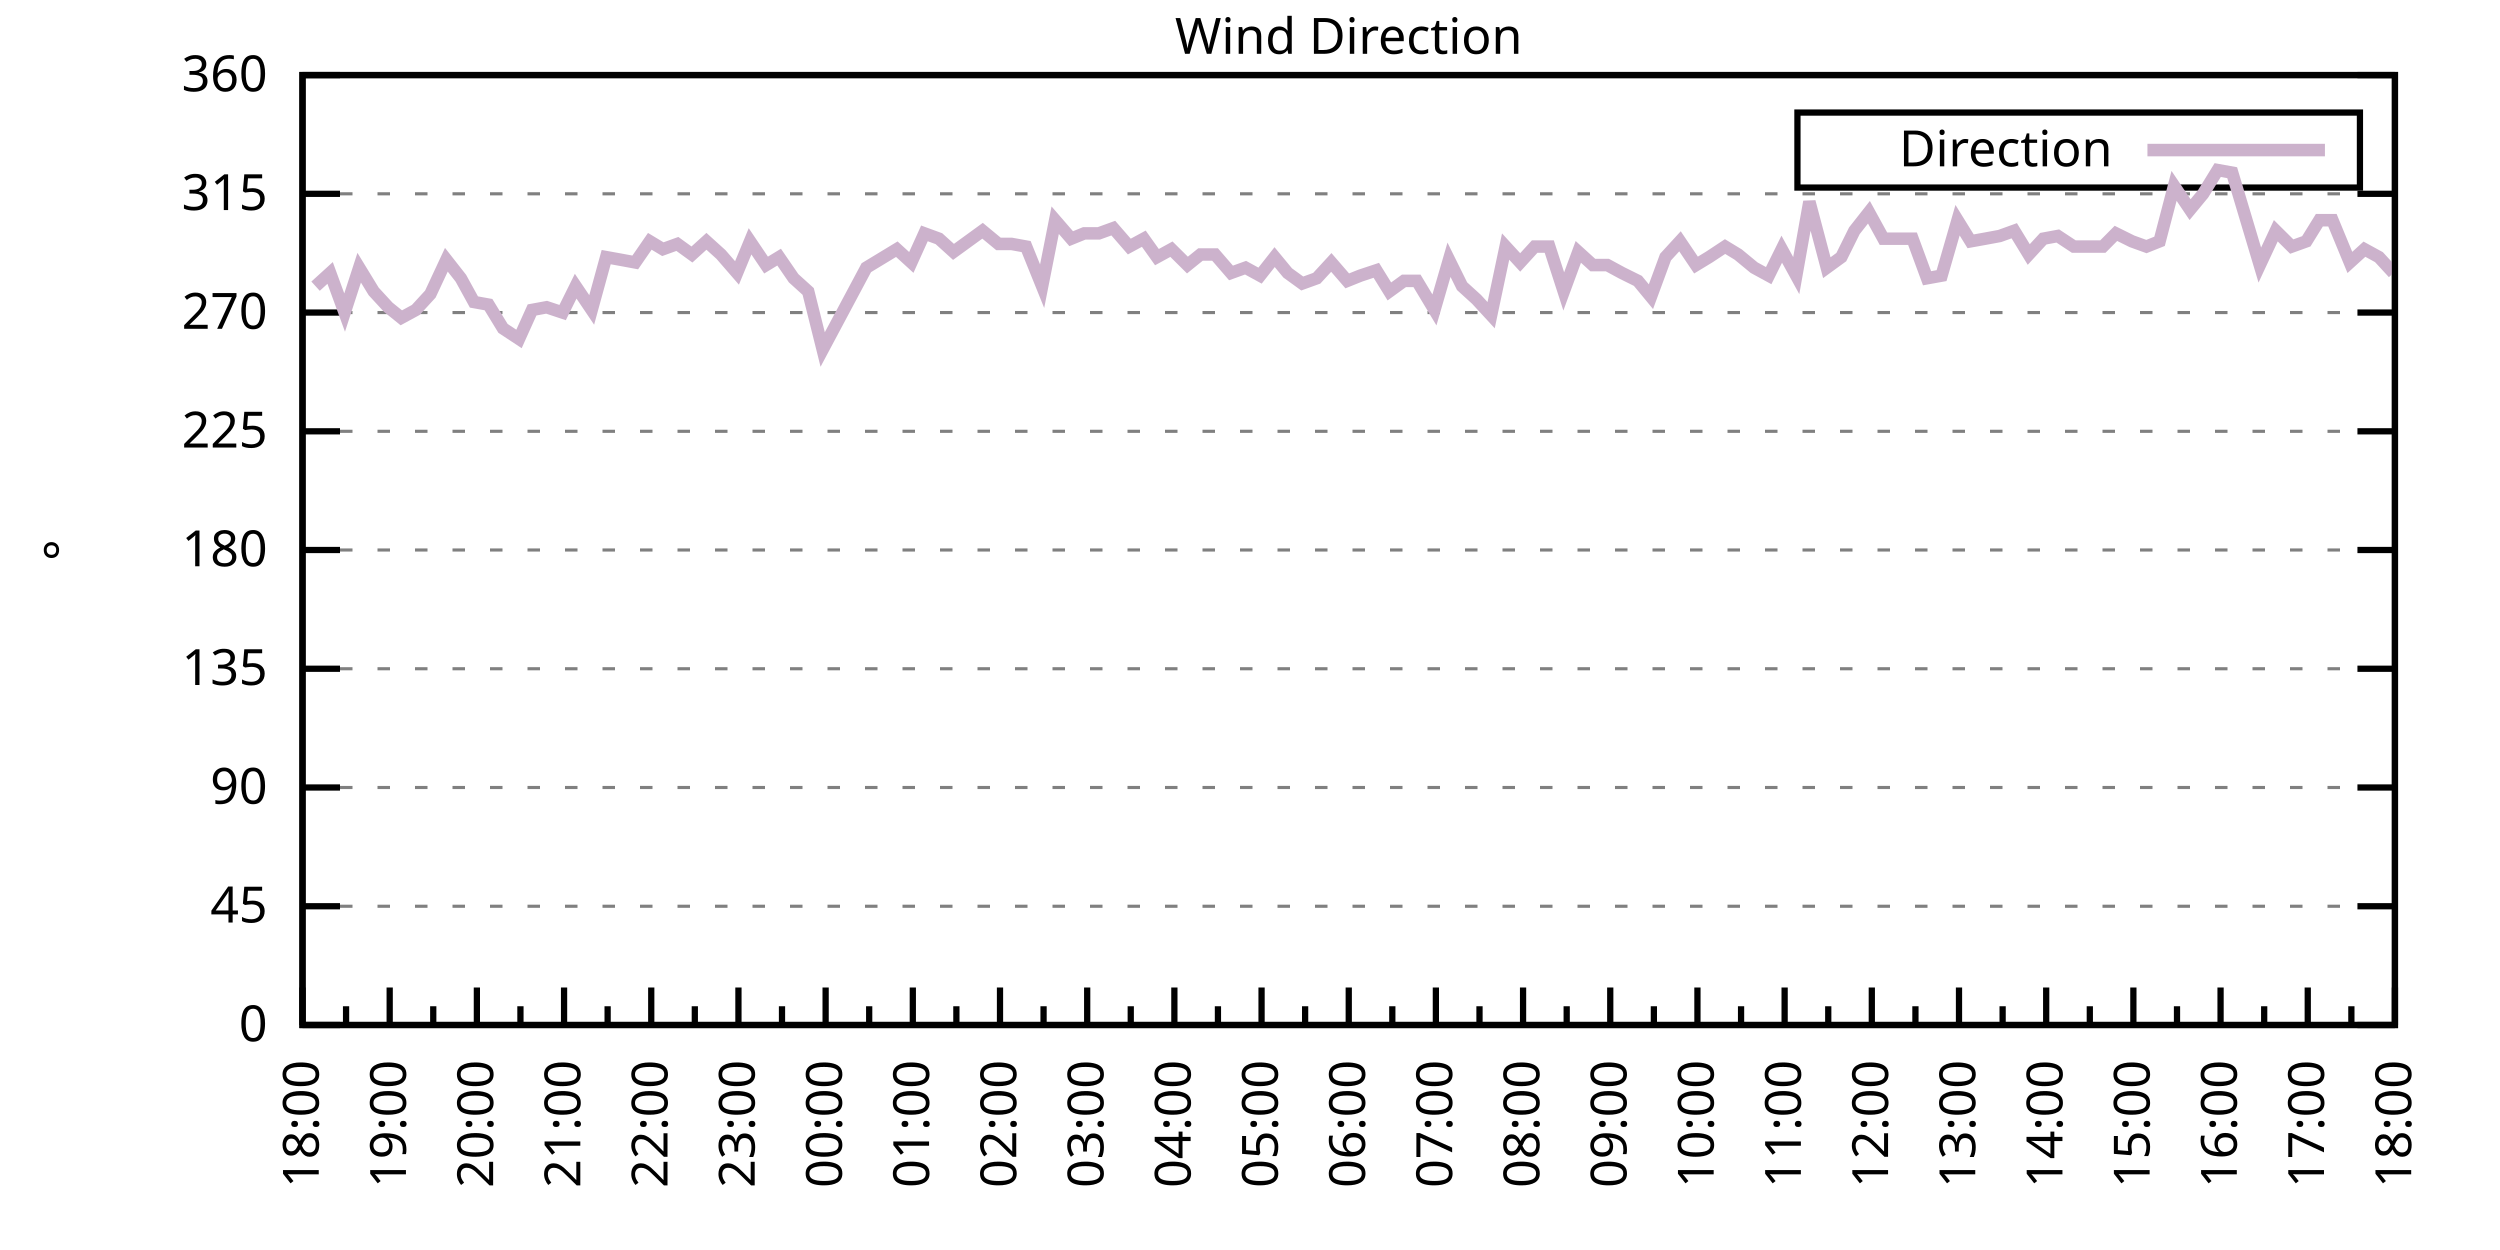
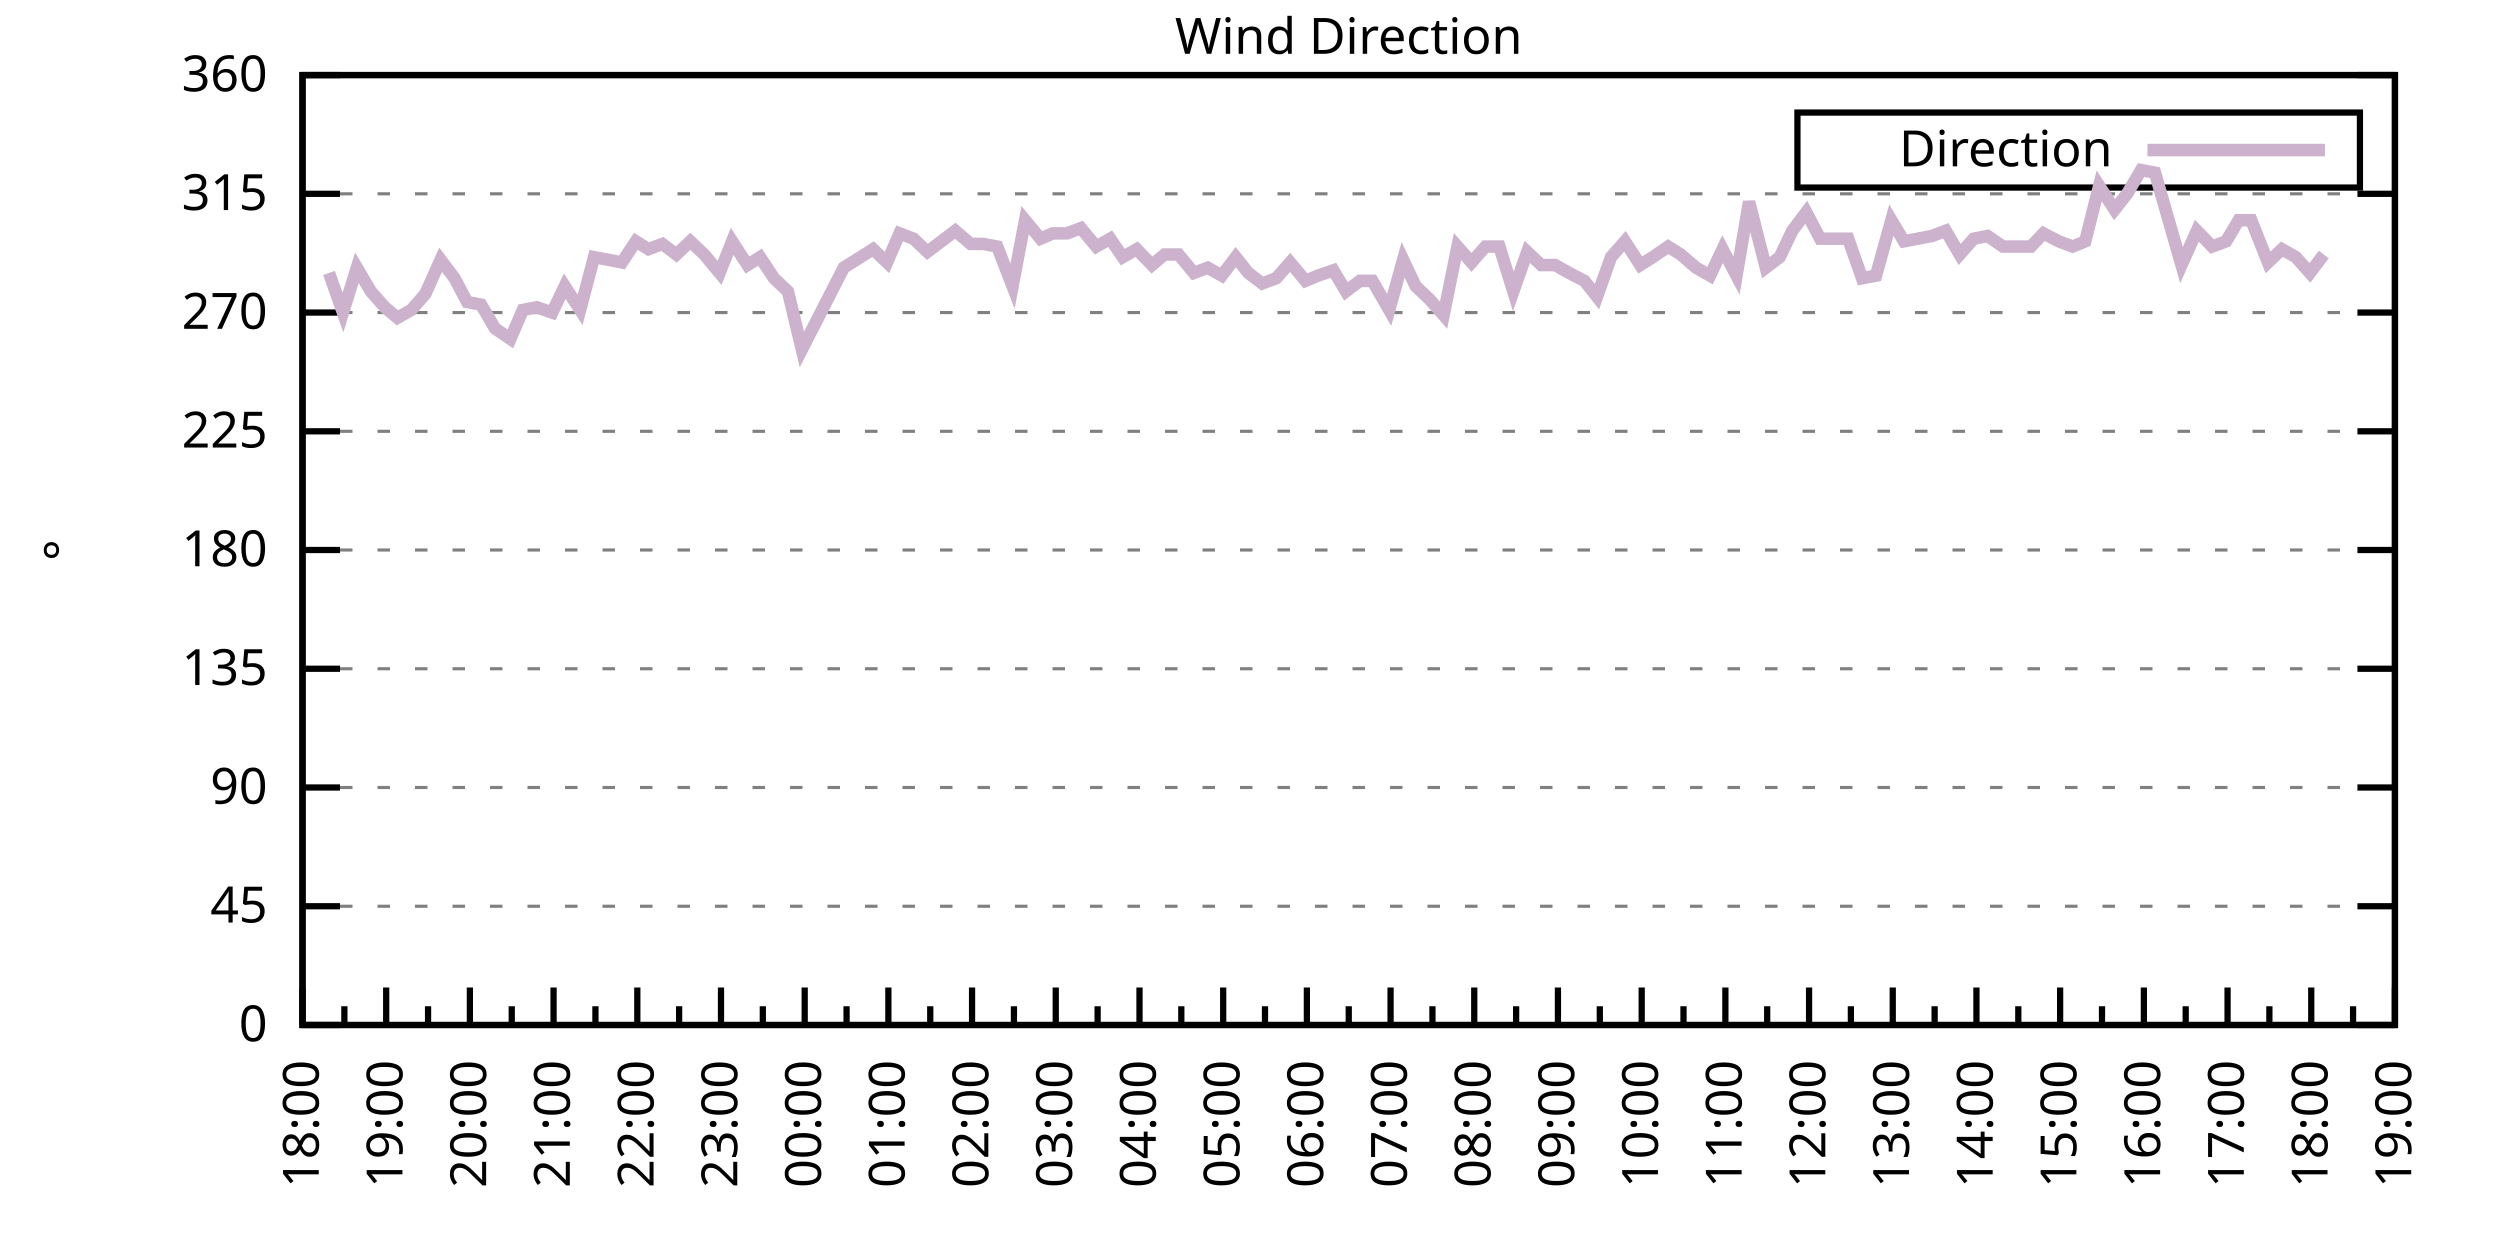
<svg xmlns="http://www.w3.org/2000/svg" xmlns:xlink="http://www.w3.org/1999/xlink" width="400" height="200" viewBox="0 0 400 200">
  <g id="gnuplot_canvas">
    <rect x="0" y="0" width="400" height="200" fill="none" />
    <defs>
      <circle id="gpDot" r="0.5" stroke-width="0.5" stroke="currentColor" />
      <path id="gpPt0" stroke-width="0.333" stroke="currentColor" d="M-1,0 h2 M0,-1 v2" />
      <path id="gpPt1" stroke-width="0.333" stroke="currentColor" d="M-1,-1 L1,1 M1,-1 L-1,1" />
      <path id="gpPt2" stroke-width="0.333" stroke="currentColor" d="M-1,0 L1,0 M0,-1 L0,1 M-1,-1 L1,1 M-1,1 L1,-1" />
      <rect id="gpPt3" stroke-width="0.333" stroke="currentColor" x="-1" y="-1" width="2" height="2" />
      <rect id="gpPt4" stroke-width="0.333" stroke="currentColor" fill="currentColor" x="-1" y="-1" width="2" height="2" />
      <circle id="gpPt5" stroke-width="0.333" stroke="currentColor" cx="0" cy="0" r="1" />
      <use xlink:href="#gpPt5" id="gpPt6" fill="currentColor" stroke="none" />
      <path id="gpPt7" stroke-width="0.333" stroke="currentColor" d="M0,-1.33 L-1.33,0.67 L1.33,0.67 z" />
      <use xlink:href="#gpPt7" id="gpPt8" fill="currentColor" stroke="none" />
      <use xlink:href="#gpPt7" id="gpPt9" stroke="currentColor" transform="rotate(180)" />
      <use xlink:href="#gpPt9" id="gpPt10" fill="currentColor" stroke="none" />
      <use xlink:href="#gpPt3" id="gpPt11" stroke="currentColor" transform="rotate(45)" />
      <use xlink:href="#gpPt11" id="gpPt12" fill="currentColor" stroke="none" />
      <path id="gpPt13" stroke-width="0.333" stroke="currentColor" d="M0,1.330 L1.265,0.411 L0.782,-1.067 L-0.782,-1.076 L-1.265,0.411 z" />
      <use xlink:href="#gpPt13" id="gpPt14" fill="currentColor" stroke="none" />
      <filter id="textbox" filterUnits="objectBoundingBox" x="0" y="0" height="1" width="1">
        <feFlood flood-color="white" flood-opacity="1" result="bgnd" />
        <feComposite in="SourceGraphic" in2="bgnd" operator="atop" />
      </filter>
      <filter id="greybox" filterUnits="objectBoundingBox" x="0" y="0" height="1" width="1">
        <feFlood flood-color="lightgrey" flood-opacity="1" result="grey" />
        <feComposite in="SourceGraphic" in2="grey" operator="atop" />
      </filter>
    </defs>
    <g fill="none" color="white" stroke="currentColor" stroke-width="1.00" stroke-linecap="butt" stroke-linejoin="miter">
</g>
    <g fill="none" color="black" stroke="currentColor" stroke-width="1.00" stroke-linecap="butt" stroke-linejoin="miter">
      <g stroke="none" shape-rendering="crispEdges">
        <polygon fill="rgb(255, 255, 255)" points="48.40,164.00 383.18,164.00 383.18,12.02 48.40,12.02 " />
      </g>
    </g>
    <g fill="none" color="black" stroke="currentColor" stroke-width="1.00" stroke-linecap="butt" stroke-linejoin="miter">
</g>
    <g fill="none" color="black" stroke="black" stroke-width="0.50" stroke-linecap="butt" stroke-linejoin="miter">
</g>
    <g fill="none" color="gray" stroke="currentColor" stroke-width="0.50" stroke-linecap="butt" stroke-linejoin="miter">
      <path stroke="gray" stroke-dasharray="2,4" class="gridline" d="M48.40,164.00 L383.19,164.00  " />
    </g>
    <g fill="none" color="gray" stroke="gray" stroke-width="1.00" stroke-linecap="butt" stroke-linejoin="miter">
</g>
    <g fill="none" color="black" stroke="currentColor" stroke-width="1.00" stroke-linecap="butt" stroke-linejoin="miter">
      <path stroke="black" d="M48.40,164.00 L54.40,164.00 M383.19,164.00 L377.19,164.00  " />
      <g transform="translate(42.80,166.60)" stroke="none" fill="black" font-family="Sans" font-size="8.00" text-anchor="end">
        <text>
          <tspan font-family="Sans"> 0</tspan>
        </text>
      </g>
    </g>
    <g fill="none" color="black" stroke="currentColor" stroke-width="1.00" stroke-linecap="butt" stroke-linejoin="miter">
</g>
    <g fill="none" color="black" stroke="black" stroke-width="0.50" stroke-linecap="butt" stroke-linejoin="miter">
</g>
    <g fill="none" color="gray" stroke="currentColor" stroke-width="0.50" stroke-linecap="butt" stroke-linejoin="miter">
      <path stroke="gray" stroke-dasharray="2,4" class="gridline" d="M48.40,145.00 L383.19,145.00  " />
    </g>
    <g fill="none" color="gray" stroke="gray" stroke-width="1.00" stroke-linecap="butt" stroke-linejoin="miter">
</g>
    <g fill="none" color="black" stroke="currentColor" stroke-width="1.00" stroke-linecap="butt" stroke-linejoin="miter">
      <path stroke="black" d="M48.40,145.00 L54.40,145.00 M383.19,145.00 L377.19,145.00  " />
      <g transform="translate(42.80,147.60)" stroke="none" fill="black" font-family="Sans" font-size="8.00" text-anchor="end">
        <text>
          <tspan font-family="Sans"> 45</tspan>
        </text>
      </g>
    </g>
    <g fill="none" color="black" stroke="currentColor" stroke-width="1.00" stroke-linecap="butt" stroke-linejoin="miter">
</g>
    <g fill="none" color="black" stroke="black" stroke-width="0.50" stroke-linecap="butt" stroke-linejoin="miter">
</g>
    <g fill="none" color="gray" stroke="currentColor" stroke-width="0.50" stroke-linecap="butt" stroke-linejoin="miter">
      <path stroke="gray" stroke-dasharray="2,4" class="gridline" d="M48.40,126.00 L383.19,126.00  " />
    </g>
    <g fill="none" color="gray" stroke="gray" stroke-width="1.00" stroke-linecap="butt" stroke-linejoin="miter">
</g>
    <g fill="none" color="black" stroke="currentColor" stroke-width="1.00" stroke-linecap="butt" stroke-linejoin="miter">
      <path stroke="black" d="M48.40,126.00 L54.40,126.00 M383.19,126.00 L377.19,126.00  " />
      <g transform="translate(42.80,128.60)" stroke="none" fill="black" font-family="Sans" font-size="8.00" text-anchor="end">
        <text>
          <tspan font-family="Sans"> 90</tspan>
        </text>
      </g>
    </g>
    <g fill="none" color="black" stroke="currentColor" stroke-width="1.00" stroke-linecap="butt" stroke-linejoin="miter">
</g>
    <g fill="none" color="black" stroke="black" stroke-width="0.50" stroke-linecap="butt" stroke-linejoin="miter">
</g>
    <g fill="none" color="gray" stroke="currentColor" stroke-width="0.50" stroke-linecap="butt" stroke-linejoin="miter">
      <path stroke="gray" stroke-dasharray="2,4" class="gridline" d="M48.40,107.00 L383.19,107.00  " />
    </g>
    <g fill="none" color="gray" stroke="gray" stroke-width="1.00" stroke-linecap="butt" stroke-linejoin="miter">
</g>
    <g fill="none" color="black" stroke="currentColor" stroke-width="1.00" stroke-linecap="butt" stroke-linejoin="miter">
      <path stroke="black" d="M48.40,107.00 L54.40,107.00 M383.19,107.00 L377.19,107.00  " />
      <g transform="translate(42.80,109.60)" stroke="none" fill="black" font-family="Sans" font-size="8.00" text-anchor="end">
        <text>
          <tspan font-family="Sans"> 135</tspan>
        </text>
      </g>
    </g>
    <g fill="none" color="black" stroke="currentColor" stroke-width="1.00" stroke-linecap="butt" stroke-linejoin="miter">
</g>
    <g fill="none" color="black" stroke="black" stroke-width="0.50" stroke-linecap="butt" stroke-linejoin="miter">
</g>
    <g fill="none" color="gray" stroke="currentColor" stroke-width="0.50" stroke-linecap="butt" stroke-linejoin="miter">
      <path stroke="gray" stroke-dasharray="2,4" class="gridline" d="M48.40,88.00 L383.19,88.00  " />
    </g>
    <g fill="none" color="gray" stroke="gray" stroke-width="1.00" stroke-linecap="butt" stroke-linejoin="miter">
</g>
    <g fill="none" color="black" stroke="currentColor" stroke-width="1.00" stroke-linecap="butt" stroke-linejoin="miter">
      <path stroke="black" d="M48.40,88.00 L54.40,88.00 M383.19,88.00 L377.19,88.00  " />
      <g transform="translate(42.80,90.60)" stroke="none" fill="black" font-family="Sans" font-size="8.00" text-anchor="end">
        <text>
          <tspan font-family="Sans"> 180</tspan>
        </text>
      </g>
    </g>
    <g fill="none" color="black" stroke="currentColor" stroke-width="1.00" stroke-linecap="butt" stroke-linejoin="miter">
</g>
    <g fill="none" color="black" stroke="black" stroke-width="0.50" stroke-linecap="butt" stroke-linejoin="miter">
</g>
    <g fill="none" color="gray" stroke="currentColor" stroke-width="0.50" stroke-linecap="butt" stroke-linejoin="miter">
      <path stroke="gray" stroke-dasharray="2,4" class="gridline" d="M48.40,69.01 L383.19,69.01  " />
    </g>
    <g fill="none" color="gray" stroke="gray" stroke-width="1.00" stroke-linecap="butt" stroke-linejoin="miter">
</g>
    <g fill="none" color="black" stroke="currentColor" stroke-width="1.00" stroke-linecap="butt" stroke-linejoin="miter">
      <path stroke="black" d="M48.40,69.01 L54.40,69.01 M383.19,69.01 L377.19,69.01  " />
      <g transform="translate(42.80,71.61)" stroke="none" fill="black" font-family="Sans" font-size="8.00" text-anchor="end">
        <text>
          <tspan font-family="Sans"> 225</tspan>
        </text>
      </g>
    </g>
    <g fill="none" color="black" stroke="currentColor" stroke-width="1.00" stroke-linecap="butt" stroke-linejoin="miter">
</g>
    <g fill="none" color="black" stroke="black" stroke-width="0.50" stroke-linecap="butt" stroke-linejoin="miter">
</g>
    <g fill="none" color="gray" stroke="currentColor" stroke-width="0.50" stroke-linecap="butt" stroke-linejoin="miter">
      <path stroke="gray" stroke-dasharray="2,4" class="gridline" d="M48.40,50.01 L383.19,50.01  " />
    </g>
    <g fill="none" color="gray" stroke="gray" stroke-width="1.00" stroke-linecap="butt" stroke-linejoin="miter">
</g>
    <g fill="none" color="black" stroke="currentColor" stroke-width="1.00" stroke-linecap="butt" stroke-linejoin="miter">
      <path stroke="black" d="M48.40,50.01 L54.40,50.01 M383.19,50.01 L377.19,50.01  " />
      <g transform="translate(42.80,52.61)" stroke="none" fill="black" font-family="Sans" font-size="8.00" text-anchor="end">
        <text>
          <tspan font-family="Sans"> 270</tspan>
        </text>
      </g>
    </g>
    <g fill="none" color="black" stroke="currentColor" stroke-width="1.00" stroke-linecap="butt" stroke-linejoin="miter">
</g>
    <g fill="none" color="black" stroke="black" stroke-width="0.50" stroke-linecap="butt" stroke-linejoin="miter">
</g>
    <g fill="none" color="gray" stroke="currentColor" stroke-width="0.50" stroke-linecap="butt" stroke-linejoin="miter">
      <path stroke="gray" stroke-dasharray="2,4" class="gridline" d="M48.40,31.01 L383.19,31.01  " />
    </g>
    <g fill="none" color="gray" stroke="gray" stroke-width="1.00" stroke-linecap="butt" stroke-linejoin="miter">
</g>
    <g fill="none" color="black" stroke="currentColor" stroke-width="1.00" stroke-linecap="butt" stroke-linejoin="miter">
      <path stroke="black" d="M48.40,31.01 L54.40,31.01 M383.19,31.01 L377.19,31.01  " />
      <g transform="translate(42.80,33.61)" stroke="none" fill="black" font-family="Sans" font-size="8.00" text-anchor="end">
        <text>
          <tspan font-family="Sans"> 315</tspan>
        </text>
      </g>
    </g>
    <g fill="none" color="black" stroke="currentColor" stroke-width="1.00" stroke-linecap="butt" stroke-linejoin="miter">
</g>
    <g fill="none" color="black" stroke="black" stroke-width="0.50" stroke-linecap="butt" stroke-linejoin="miter">
</g>
    <g fill="none" color="gray" stroke="currentColor" stroke-width="0.50" stroke-linecap="butt" stroke-linejoin="miter">
      <path stroke="gray" stroke-dasharray="2,4" class="gridline" d="M48.40,12.01 L383.19,12.01  " />
    </g>
    <g fill="none" color="gray" stroke="gray" stroke-width="1.00" stroke-linecap="butt" stroke-linejoin="miter">
</g>
    <g fill="none" color="black" stroke="currentColor" stroke-width="1.00" stroke-linecap="butt" stroke-linejoin="miter">
      <path stroke="black" d="M48.40,12.01 L54.40,12.01 M383.19,12.01 L377.19,12.01  " />
      <g transform="translate(42.80,14.61)" stroke="none" fill="black" font-family="Sans" font-size="8.00" text-anchor="end">
        <text>
          <tspan font-family="Sans"> 360</tspan>
        </text>
      </g>
    </g>
    <g fill="none" color="black" stroke="currentColor" stroke-width="1.00" stroke-linecap="butt" stroke-linejoin="miter">
      <path stroke="black" d="M48.40,164.00 L48.40,158.00  " />
      <g transform="translate(51.00,169.60) rotate(270)" stroke="none" fill="black" font-family="Sans" font-size="8.00" text-anchor="end">
        <text>
          <tspan font-family="Sans">18:00</tspan>
        </text>
      </g>
    </g>
    <g fill="none" color="black" stroke="currentColor" stroke-width="1.00" stroke-linecap="butt" stroke-linejoin="miter">
-       <path stroke="black" d="M55.37,164.00 L55.37,161.00 M62.35,164.00 L62.35,158.00  " />
-       <g transform="translate(64.95,169.60) rotate(270)" stroke="none" fill="black" font-family="Sans" font-size="8.00" text-anchor="end">
+       <path stroke="black" d="M55.10,164.00 L55.10,161.00 M61.79,164.00 L61.79,158.00  " />
+       <g transform="translate(64.39,169.60) rotate(270)" stroke="none" fill="black" font-family="Sans" font-size="8.00" text-anchor="end">
        <text>
          <tspan font-family="Sans">19:00</tspan>
        </text>
      </g>
    </g>
    <g fill="none" color="black" stroke="currentColor" stroke-width="1.00" stroke-linecap="butt" stroke-linejoin="miter">
-       <path stroke="black" d="M69.32,164.00 L69.32,161.00 M76.30,164.00 L76.30,158.00  " />
-       <g transform="translate(78.90,169.60) rotate(270)" stroke="none" fill="black" font-family="Sans" font-size="8.00" text-anchor="end">
+       <path stroke="black" d="M68.49,164.00 L68.49,161.00 M75.18,164.00 L75.18,158.00  " />
+       <g transform="translate(77.78,169.60) rotate(270)" stroke="none" fill="black" font-family="Sans" font-size="8.00" text-anchor="end">
        <text>
          <tspan font-family="Sans">20:00</tspan>
        </text>
      </g>
    </g>
    <g fill="none" color="black" stroke="currentColor" stroke-width="1.00" stroke-linecap="butt" stroke-linejoin="miter">
-       <path stroke="black" d="M83.27,164.00 L83.27,161.00 M90.25,164.00 L90.25,158.00  " />
-       <g transform="translate(92.85,169.60) rotate(270)" stroke="none" fill="black" font-family="Sans" font-size="8.00" text-anchor="end">
+       <path stroke="black" d="M81.88,164.00 L81.88,161.00 M88.57,164.00 L88.57,158.00  " />
+       <g transform="translate(91.17,169.60) rotate(270)" stroke="none" fill="black" font-family="Sans" font-size="8.00" text-anchor="end">
        <text>
          <tspan font-family="Sans">21:00</tspan>
        </text>
      </g>
    </g>
    <g fill="none" color="black" stroke="currentColor" stroke-width="1.00" stroke-linecap="butt" stroke-linejoin="miter">
-       <path stroke="black" d="M97.22,164.00 L97.22,161.00 M104.20,164.00 L104.20,158.00  " />
-       <g transform="translate(106.80,169.60) rotate(270)" stroke="none" fill="black" font-family="Sans" font-size="8.00" text-anchor="end">
+       <path stroke="black" d="M95.27,164.00 L95.27,161.00 M101.97,164.00 L101.97,158.00  " />
+       <g transform="translate(104.57,169.60) rotate(270)" stroke="none" fill="black" font-family="Sans" font-size="8.00" text-anchor="end">
        <text>
          <tspan font-family="Sans">22:00</tspan>
        </text>
      </g>
    </g>
    <g fill="none" color="black" stroke="currentColor" stroke-width="1.00" stroke-linecap="butt" stroke-linejoin="miter">
-       <path stroke="black" d="M111.17,164.00 L111.17,161.00 M118.15,164.00 L118.15,158.00  " />
-       <g transform="translate(120.75,169.60) rotate(270)" stroke="none" fill="black" font-family="Sans" font-size="8.00" text-anchor="end">
+       <path stroke="black" d="M108.66,164.00 L108.66,161.00 M115.36,164.00 L115.36,158.00  " />
+       <g transform="translate(117.96,169.60) rotate(270)" stroke="none" fill="black" font-family="Sans" font-size="8.00" text-anchor="end">
        <text>
          <tspan font-family="Sans">23:00</tspan>
        </text>
      </g>
    </g>
    <g fill="none" color="black" stroke="currentColor" stroke-width="1.00" stroke-linecap="butt" stroke-linejoin="miter">
-       <path stroke="black" d="M125.12,164.00 L125.12,161.00 M132.10,164.00 L132.10,158.00  " />
-       <g transform="translate(134.70,169.60) rotate(270)" stroke="none" fill="black" font-family="Sans" font-size="8.00" text-anchor="end">
+       <path stroke="black" d="M122.05,164.00 L122.05,161.00 M128.75,164.00 L128.75,158.00  " />
+       <g transform="translate(131.35,169.60) rotate(270)" stroke="none" fill="black" font-family="Sans" font-size="8.00" text-anchor="end">
        <text>
          <tspan font-family="Sans">00:00</tspan>
        </text>
      </g>
    </g>
    <g fill="none" color="black" stroke="currentColor" stroke-width="1.00" stroke-linecap="butt" stroke-linejoin="miter">
-       <path stroke="black" d="M139.07,164.00 L139.07,161.00 M146.05,164.00 L146.05,158.00  " />
-       <g transform="translate(148.65,169.60) rotate(270)" stroke="none" fill="black" font-family="Sans" font-size="8.00" text-anchor="end">
+       <path stroke="black" d="M135.45,164.00 L135.45,161.00 M142.14,164.00 L142.14,158.00  " />
+       <g transform="translate(144.74,169.60) rotate(270)" stroke="none" fill="black" font-family="Sans" font-size="8.00" text-anchor="end">
        <text>
          <tspan font-family="Sans">01:00</tspan>
        </text>
      </g>
    </g>
    <g fill="none" color="black" stroke="currentColor" stroke-width="1.00" stroke-linecap="butt" stroke-linejoin="miter">
-       <path stroke="black" d="M153.02,164.00 L153.02,161.00 M160.00,164.00 L160.00,158.00  " />
-       <g transform="translate(162.60,169.60) rotate(270)" stroke="none" fill="black" font-family="Sans" font-size="8.00" text-anchor="end">
+       <path stroke="black" d="M148.84,164.00 L148.84,161.00 M155.53,164.00 L155.53,158.00  " />
+       <g transform="translate(158.13,169.60) rotate(270)" stroke="none" fill="black" font-family="Sans" font-size="8.00" text-anchor="end">
        <text>
          <tspan font-family="Sans">02:00</tspan>
        </text>
      </g>
    </g>
    <g fill="none" color="black" stroke="currentColor" stroke-width="1.00" stroke-linecap="butt" stroke-linejoin="miter">
-       <path stroke="black" d="M166.97,164.00 L166.97,161.00 M173.95,164.00 L173.95,158.00  " />
-       <g transform="translate(176.55,169.60) rotate(270)" stroke="none" fill="black" font-family="Sans" font-size="8.00" text-anchor="end">
+       <path stroke="black" d="M162.23,164.00 L162.23,161.00 M168.92,164.00 L168.92,158.00  " />
+       <g transform="translate(171.52,169.60) rotate(270)" stroke="none" fill="black" font-family="Sans" font-size="8.00" text-anchor="end">
        <text>
          <tspan font-family="Sans">03:00</tspan>
        </text>
      </g>
    </g>
    <g fill="none" color="black" stroke="currentColor" stroke-width="1.00" stroke-linecap="butt" stroke-linejoin="miter">
-       <path stroke="black" d="M180.92,164.00 L180.92,161.00 M187.90,164.00 L187.90,158.00  " />
-       <g transform="translate(190.50,169.60) rotate(270)" stroke="none" fill="black" font-family="Sans" font-size="8.00" text-anchor="end">
+       <path stroke="black" d="M175.62,164.00 L175.62,161.00 M182.32,164.00 L182.32,158.00  " />
+       <g transform="translate(184.92,169.60) rotate(270)" stroke="none" fill="black" font-family="Sans" font-size="8.00" text-anchor="end">
        <text>
          <tspan font-family="Sans">04:00</tspan>
        </text>
      </g>
    </g>
    <g fill="none" color="black" stroke="currentColor" stroke-width="1.00" stroke-linecap="butt" stroke-linejoin="miter">
-       <path stroke="black" d="M194.87,164.00 L194.87,161.00 M201.85,164.00 L201.85,158.00  " />
-       <g transform="translate(204.45,169.60) rotate(270)" stroke="none" fill="black" font-family="Sans" font-size="8.00" text-anchor="end">
+       <path stroke="black" d="M189.01,164.00 L189.01,161.00 M195.71,164.00 L195.71,158.00  " />
+       <g transform="translate(198.31,169.60) rotate(270)" stroke="none" fill="black" font-family="Sans" font-size="8.00" text-anchor="end">
        <text>
          <tspan font-family="Sans">05:00</tspan>
        </text>
      </g>
    </g>
    <g fill="none" color="black" stroke="currentColor" stroke-width="1.00" stroke-linecap="butt" stroke-linejoin="miter">
-       <path stroke="black" d="M208.82,164.00 L208.82,161.00 M215.80,164.00 L215.80,158.00  " />
-       <g transform="translate(218.40,169.60) rotate(270)" stroke="none" fill="black" font-family="Sans" font-size="8.00" text-anchor="end">
+       <path stroke="black" d="M202.40,164.00 L202.40,161.00 M209.10,164.00 L209.10,158.00  " />
+       <g transform="translate(211.70,169.60) rotate(270)" stroke="none" fill="black" font-family="Sans" font-size="8.00" text-anchor="end">
        <text>
          <tspan font-family="Sans">06:00</tspan>
        </text>
      </g>
    </g>
    <g fill="none" color="black" stroke="currentColor" stroke-width="1.00" stroke-linecap="butt" stroke-linejoin="miter">
-       <path stroke="black" d="M222.77,164.00 L222.77,161.00 M229.74,164.00 L229.74,158.00  " />
-       <g transform="translate(232.34,169.60) rotate(270)" stroke="none" fill="black" font-family="Sans" font-size="8.00" text-anchor="end">
+       <path stroke="black" d="M215.80,164.00 L215.80,161.00 M222.49,164.00 L222.49,158.00  " />
+       <g transform="translate(225.09,169.60) rotate(270)" stroke="none" fill="black" font-family="Sans" font-size="8.00" text-anchor="end">
        <text>
          <tspan font-family="Sans">07:00</tspan>
        </text>
      </g>
    </g>
    <g fill="none" color="black" stroke="currentColor" stroke-width="1.00" stroke-linecap="butt" stroke-linejoin="miter">
-       <path stroke="black" d="M236.72,164.00 L236.72,161.00 M243.69,164.00 L243.69,158.00  " />
-       <g transform="translate(246.29,169.60) rotate(270)" stroke="none" fill="black" font-family="Sans" font-size="8.00" text-anchor="end">
+       <path stroke="black" d="M229.19,164.00 L229.19,161.00 M235.88,164.00 L235.88,158.00  " />
+       <g transform="translate(238.48,169.60) rotate(270)" stroke="none" fill="black" font-family="Sans" font-size="8.00" text-anchor="end">
        <text>
          <tspan font-family="Sans">08:00</tspan>
        </text>
      </g>
    </g>
    <g fill="none" color="black" stroke="currentColor" stroke-width="1.00" stroke-linecap="butt" stroke-linejoin="miter">
-       <path stroke="black" d="M250.67,164.00 L250.67,161.00 M257.64,164.00 L257.64,158.00  " />
-       <g transform="translate(260.24,169.60) rotate(270)" stroke="none" fill="black" font-family="Sans" font-size="8.00" text-anchor="end">
+       <path stroke="black" d="M242.58,164.00 L242.58,161.00 M249.27,164.00 L249.27,158.00  " />
+       <g transform="translate(251.87,169.60) rotate(270)" stroke="none" fill="black" font-family="Sans" font-size="8.00" text-anchor="end">
        <text>
          <tspan font-family="Sans">09:00</tspan>
        </text>
      </g>
    </g>
    <g fill="none" color="black" stroke="currentColor" stroke-width="1.00" stroke-linecap="butt" stroke-linejoin="miter">
-       <path stroke="black" d="M264.62,164.00 L264.62,161.00 M271.59,164.00 L271.59,158.00  " />
-       <g transform="translate(274.19,169.60) rotate(270)" stroke="none" fill="black" font-family="Sans" font-size="8.00" text-anchor="end">
+       <path stroke="black" d="M255.97,164.00 L255.97,161.00 M262.67,164.00 L262.67,158.00  " />
+       <g transform="translate(265.27,169.60) rotate(270)" stroke="none" fill="black" font-family="Sans" font-size="8.00" text-anchor="end">
        <text>
          <tspan font-family="Sans">10:00</tspan>
        </text>
      </g>
    </g>
    <g fill="none" color="black" stroke="currentColor" stroke-width="1.00" stroke-linecap="butt" stroke-linejoin="miter">
-       <path stroke="black" d="M278.57,164.00 L278.57,161.00 M285.54,164.00 L285.54,158.00  " />
-       <g transform="translate(288.14,169.60) rotate(270)" stroke="none" fill="black" font-family="Sans" font-size="8.00" text-anchor="end">
+       <path stroke="black" d="M269.36,164.00 L269.36,161.00 M276.06,164.00 L276.06,158.00  " />
+       <g transform="translate(278.66,169.60) rotate(270)" stroke="none" fill="black" font-family="Sans" font-size="8.00" text-anchor="end">
        <text>
          <tspan font-family="Sans">11:00</tspan>
        </text>
      </g>
    </g>
    <g fill="none" color="black" stroke="currentColor" stroke-width="1.00" stroke-linecap="butt" stroke-linejoin="miter">
-       <path stroke="black" d="M292.52,164.00 L292.52,161.00 M299.49,164.00 L299.49,158.00  " />
-       <g transform="translate(302.09,169.60) rotate(270)" stroke="none" fill="black" font-family="Sans" font-size="8.00" text-anchor="end">
+       <path stroke="black" d="M282.75,164.00 L282.75,161.00 M289.45,164.00 L289.45,158.00  " />
+       <g transform="translate(292.05,169.60) rotate(270)" stroke="none" fill="black" font-family="Sans" font-size="8.00" text-anchor="end">
        <text>
          <tspan font-family="Sans">12:00</tspan>
        </text>
      </g>
    </g>
    <g fill="none" color="black" stroke="currentColor" stroke-width="1.00" stroke-linecap="butt" stroke-linejoin="miter">
-       <path stroke="black" d="M306.47,164.00 L306.47,161.00 M313.44,164.00 L313.44,158.00  " />
-       <g transform="translate(316.04,169.60) rotate(270)" stroke="none" fill="black" font-family="Sans" font-size="8.00" text-anchor="end">
+       <path stroke="black" d="M296.14,164.00 L296.14,161.00 M302.84,164.00 L302.84,158.00  " />
+       <g transform="translate(305.44,169.60) rotate(270)" stroke="none" fill="black" font-family="Sans" font-size="8.00" text-anchor="end">
        <text>
          <tspan font-family="Sans">13:00</tspan>
        </text>
      </g>
    </g>
    <g fill="none" color="black" stroke="currentColor" stroke-width="1.00" stroke-linecap="butt" stroke-linejoin="miter">
-       <path stroke="black" d="M320.42,164.00 L320.42,161.00 M327.39,164.00 L327.39,158.00  " />
-       <g transform="translate(329.99,169.60) rotate(270)" stroke="none" fill="black" font-family="Sans" font-size="8.00" text-anchor="end">
+       <path stroke="black" d="M309.54,164.00 L309.54,161.00 M316.23,164.00 L316.23,158.00  " />
+       <g transform="translate(318.83,169.60) rotate(270)" stroke="none" fill="black" font-family="Sans" font-size="8.00" text-anchor="end">
        <text>
          <tspan font-family="Sans">14:00</tspan>
        </text>
      </g>
    </g>
    <g fill="none" color="black" stroke="currentColor" stroke-width="1.00" stroke-linecap="butt" stroke-linejoin="miter">
-       <path stroke="black" d="M334.37,164.00 L334.37,161.00 M341.34,164.00 L341.34,158.00  " />
-       <g transform="translate(343.94,169.60) rotate(270)" stroke="none" fill="black" font-family="Sans" font-size="8.00" text-anchor="end">
+       <path stroke="black" d="M322.93,164.00 L322.93,161.00 M329.62,164.00 L329.62,158.00  " />
+       <g transform="translate(332.22,169.60) rotate(270)" stroke="none" fill="black" font-family="Sans" font-size="8.00" text-anchor="end">
        <text>
          <tspan font-family="Sans">15:00</tspan>
        </text>
      </g>
    </g>
    <g fill="none" color="black" stroke="currentColor" stroke-width="1.00" stroke-linecap="butt" stroke-linejoin="miter">
-       <path stroke="black" d="M348.32,164.00 L348.32,161.00 M355.29,164.00 L355.29,158.00  " />
-       <g transform="translate(357.89,169.60) rotate(270)" stroke="none" fill="black" font-family="Sans" font-size="8.00" text-anchor="end">
+       <path stroke="black" d="M336.32,164.00 L336.32,161.00 M343.02,164.00 L343.02,158.00  " />
+       <g transform="translate(345.62,169.60) rotate(270)" stroke="none" fill="black" font-family="Sans" font-size="8.00" text-anchor="end">
        <text>
          <tspan font-family="Sans">16:00</tspan>
        </text>
      </g>
    </g>
    <g fill="none" color="black" stroke="currentColor" stroke-width="1.00" stroke-linecap="butt" stroke-linejoin="miter">
-       <path stroke="black" d="M362.27,164.00 L362.27,161.00 M369.24,164.00 L369.24,158.00  " />
-       <g transform="translate(371.84,169.60) rotate(270)" stroke="none" fill="black" font-family="Sans" font-size="8.00" text-anchor="end">
+       <path stroke="black" d="M349.71,164.00 L349.71,161.00 M356.41,164.00 L356.41,158.00  " />
+       <g transform="translate(359.01,169.60) rotate(270)" stroke="none" fill="black" font-family="Sans" font-size="8.00" text-anchor="end">
        <text>
          <tspan font-family="Sans">17:00</tspan>
        </text>
      </g>
    </g>
    <g fill="none" color="black" stroke="currentColor" stroke-width="1.00" stroke-linecap="butt" stroke-linejoin="miter">
-       <path stroke="black" d="M376.22,164.00 L376.22,161.00 M383.19,164.00 L383.19,158.00  " />
+       <path stroke="black" d="M363.10,164.00 L363.10,161.00 M369.80,164.00 L369.80,158.00  " />
+       <g transform="translate(372.40,169.60) rotate(270)" stroke="none" fill="black" font-family="Sans" font-size="8.00" text-anchor="end">
+         <text>
+           <tspan font-family="Sans">18:00</tspan>
+         </text>
+       </g>
+     </g>
+     <g fill="none" color="black" stroke="currentColor" stroke-width="1.00" stroke-linecap="butt" stroke-linejoin="miter">
+       <path stroke="black" d="M376.49,164.00 L376.49,161.00 M383.19,164.00 L383.19,158.00  " />
      <g transform="translate(385.79,169.60) rotate(270)" stroke="none" fill="black" font-family="Sans" font-size="8.00" text-anchor="end">
        <text>
-           <tspan font-family="Sans">18:00</tspan>
+           <tspan font-family="Sans">19:00</tspan>
        </text>
      </g>
    </g>
    <g fill="none" color="black" stroke="currentColor" stroke-width="1.00" stroke-linecap="butt" stroke-linejoin="miter">
</g>
    <g fill="none" color="black" stroke="currentColor" stroke-width="1.00" stroke-linecap="butt" stroke-linejoin="miter">
      <path stroke="black" d="M48.40,12.01 L48.40,164.00 L383.19,164.00 L383.19,12.01 L48.40,12.01 Z  " />
    </g>
    <g fill="none" color="black" stroke="currentColor" stroke-width="1.00" stroke-linecap="butt" stroke-linejoin="miter">
      <g transform="translate(12.80,88.01) rotate(270)" stroke="none" fill="black" font-family="Sans" font-size="8.00" text-anchor="middle">
        <text>
          <tspan font-family="Sans">°</tspan>
        </text>
      </g>
    </g>
    <g fill="none" color="black" stroke="currentColor" stroke-width="1.00" stroke-linecap="butt" stroke-linejoin="miter">
</g>
    <g fill="none" color="black" stroke="currentColor" stroke-width="1.00" stroke-linecap="butt" stroke-linejoin="miter">
      <path stroke="black" d="M287.59,30.01 L287.59,18.01 L377.59,18.01 L377.59,30.01 L287.59,30.01 Z  " />
    </g>
    <g id="Wind_direction_plot_1">
      <g fill="none" color="white" stroke="black" stroke-width="2.00" stroke-linecap="butt" stroke-linejoin="miter">
</g>
      <g fill="none" color="black" stroke="currentColor" stroke-width="2.00" stroke-linecap="butt" stroke-linejoin="miter">
        <g transform="translate(337.99,26.61)" stroke="none" fill="black" font-family="Sans" font-size="8.00" text-anchor="end">
          <text>
            <tspan font-family="Sans">Direction</tspan>
          </text>
        </g>
      </g>
      <g fill="none" color="black" stroke="currentColor" stroke-width="2.00" stroke-linecap="butt" stroke-linejoin="miter">
-         <path stroke="rgb(204, 178, 204)" d="M343.59,24.01 L371.99,24.01 M50.49,45.79 L52.82,43.67 L55.14,50.01 L57.47,42.83 L59.79,46.63 L62.12,49.16   L64.21,50.85 L66.53,49.59 L68.86,47.05 L71.42,41.56 L73.74,44.52 L75.83,48.32 L78.16,48.74 L80.48,52.54   L83.04,54.23 L85.13,49.59 L87.46,49.16 L90.02,50.01 L92.11,45.79 L94.67,49.59 L96.99,41.14 L99.32,41.56   L101.64,41.99 L103.97,38.61 L106.06,39.87 L108.38,39.03 L110.71,40.72 L113.03,38.61 L115.36,40.72 L117.92,43.67   L120.01,38.61 L122.57,42.41 L124.66,41.14 L126.98,44.52 L129.31,46.63 L131.63,55.92 L138.61,42.83 L143.49,39.87   L145.81,41.99 L147.91,37.34 L150.23,38.19 L152.56,40.30 L157.21,36.92 L159.76,39.03 L161.86,39.03 L164.18,39.45   L166.74,45.79 L168.83,35.23 L171.39,38.19 L173.48,37.34 L175.81,37.34 L178.13,36.50 L180.69,39.45 L183.01,38.19   L185.11,41.14 L187.43,39.87 L189.99,42.41 L192.08,40.72 L194.41,40.72 L196.96,43.67 L199.29,42.83 L201.61,44.10   L203.94,41.14 L206.03,43.67 L208.36,45.36 L210.68,44.52 L213.01,41.99 L215.56,44.94 L217.65,44.10 L220.21,43.25   L222.30,46.63 L224.63,44.94 L226.72,44.94 L229.51,49.59 L231.84,41.56 L233.93,45.79 L236.25,47.90 L238.58,50.43   L240.90,39.45 L243.23,41.99 L245.55,39.45 L247.88,39.45 L250.20,46.63 L252.53,40.30 L254.85,42.41 L257.18,42.41   L259.50,43.67 L262.06,44.94 L264.15,47.47 L266.48,41.14 L268.80,38.61 L271.36,42.41 L273.45,41.14 L276.01,39.45   L278.10,40.72 L280.66,42.83 L282.99,44.10 L285.08,39.87 L287.40,44.10 L289.50,32.28 L292.29,42.83 L294.61,41.14   L296.70,36.92 L299.03,33.96 L301.35,38.19 L303.68,38.19 L306.00,38.19 L308.33,44.52 L310.65,44.10 L313.21,35.23   L315.30,38.61 L317.63,38.19 L319.95,37.76 L322.28,36.92 L324.60,40.72 L326.93,38.19 L329.25,37.76 L331.81,39.45   L334.13,39.45 L336.46,39.45 L338.55,37.34 L341.11,38.61 L343.43,39.45 L345.53,38.61 L347.85,29.74 L350.41,33.54   L352.50,31.01 L354.83,27.21 L357.15,27.63 L361.57,42.41 L364.13,36.92 L366.68,39.45 L369.01,38.61 L371.10,35.23   L373.19,35.23 L375.98,41.99 L378.31,39.87 L380.63,41.14 L382.96,43.67  " />
+         <path stroke="rgb(204, 178, 204)" d="M343.59,24.01 L371.99,24.01 M52.64,43.67 L54.87,50.01 L57.10,42.83 L59.34,46.63 L61.57,49.16 L63.58,50.85   L65.81,49.59 L68.04,47.05 L70.50,41.56 L72.73,44.52 L74.74,48.32 L76.97,48.74 L79.20,52.54 L81.66,54.23   L83.66,49.59 L85.90,49.16 L88.35,50.01 L90.36,45.79 L92.82,49.59 L95.05,41.14 L97.28,41.56 L99.51,41.99   L101.74,38.61 L103.75,39.87 L105.98,39.03 L108.22,40.72 L110.45,38.61 L112.68,40.72 L115.13,43.67 L117.14,38.61   L119.60,42.41 L121.61,41.14 L123.84,44.52 L126.07,46.63 L128.30,55.92 L135.00,42.83 L139.69,39.87 L141.92,41.99   L143.93,37.34 L146.16,38.19 L148.39,40.30 L152.85,36.92 L155.31,39.03 L157.32,39.03 L159.55,39.45 L162.01,45.79   L164.01,35.23 L166.47,38.19 L168.48,37.34 L170.71,37.34 L172.94,36.50 L175.40,39.45 L177.63,38.19 L179.64,41.14   L181.87,39.87 L184.32,42.41 L186.33,40.72 L188.57,40.72 L191.02,43.67 L193.25,42.83 L195.48,44.10 L197.72,41.14   L199.73,43.67 L201.96,45.36 L204.19,44.52 L206.42,41.99 L208.88,44.94 L210.88,44.10 L213.34,43.25 L215.35,46.63   L217.58,44.94 L219.59,44.94 L222.27,49.59 L224.50,41.56 L226.51,45.79 L228.74,47.90 L230.97,50.43 L233.20,39.45   L235.44,41.99 L237.67,39.45 L239.90,39.45 L242.13,46.63 L244.36,40.30 L246.60,42.41 L248.83,42.41 L251.06,43.67   L253.51,44.94 L255.52,47.47 L257.76,41.14 L259.99,38.61 L262.44,42.41 L264.45,41.14 L266.91,39.45 L268.92,40.72   L271.37,42.83 L273.60,44.10 L275.61,39.87 L277.84,44.10 L279.85,32.28 L282.53,42.83 L284.76,41.14 L286.77,36.92   L289.00,33.96 L291.23,38.19 L293.47,38.19 L295.70,38.19 L297.93,44.52 L300.16,44.10 L302.62,35.23 L304.63,38.61   L306.86,38.19 L309.09,37.76 L311.32,36.92 L313.55,40.72 L315.79,38.19 L318.02,37.76 L320.47,39.45 L322.70,39.45   L324.94,39.45 L326.95,37.34 L329.40,38.61 L331.63,39.45 L333.64,38.61 L335.87,29.74 L338.33,33.54 L340.34,31.01   L342.57,27.21 L344.80,27.63 L349.04,42.41 L351.50,36.92 L353.95,39.45 L356.18,38.61 L358.19,35.23 L360.20,35.23   L362.88,41.99 L365.11,39.87 L367.34,41.14 L369.58,43.67 L371.81,40.72  " />
      </g>
    </g>
    <g fill="none" color="black" stroke="currentColor" stroke-width="2.00" stroke-linecap="butt" stroke-linejoin="miter">
</g>
    <g fill="none" color="black" stroke="black" stroke-width="1.00" stroke-linecap="butt" stroke-linejoin="miter">
</g>
    <g fill="none" color="black" stroke="currentColor" stroke-width="1.00" stroke-linecap="butt" stroke-linejoin="miter">
      <path stroke="black" d="M48.40,12.01 L48.40,164.00 L383.19,164.00 L383.19,12.01 L48.40,12.01 Z  " />
    </g>
    <g fill="none" color="black" stroke="currentColor" stroke-width="1.00" stroke-linecap="butt" stroke-linejoin="miter">
      <g transform="translate(215.79,8.61)" stroke="none" fill="black" font-family="Sans" font-size="8.00" text-anchor="middle">
        <text>
          <tspan font-family="Sans">Wind Direction</tspan>
        </text>
      </g>
    </g>
    <g fill="none" color="black" stroke="currentColor" stroke-width="1.00" stroke-linecap="butt" stroke-linejoin="miter">
</g>
  </g>
</svg>
